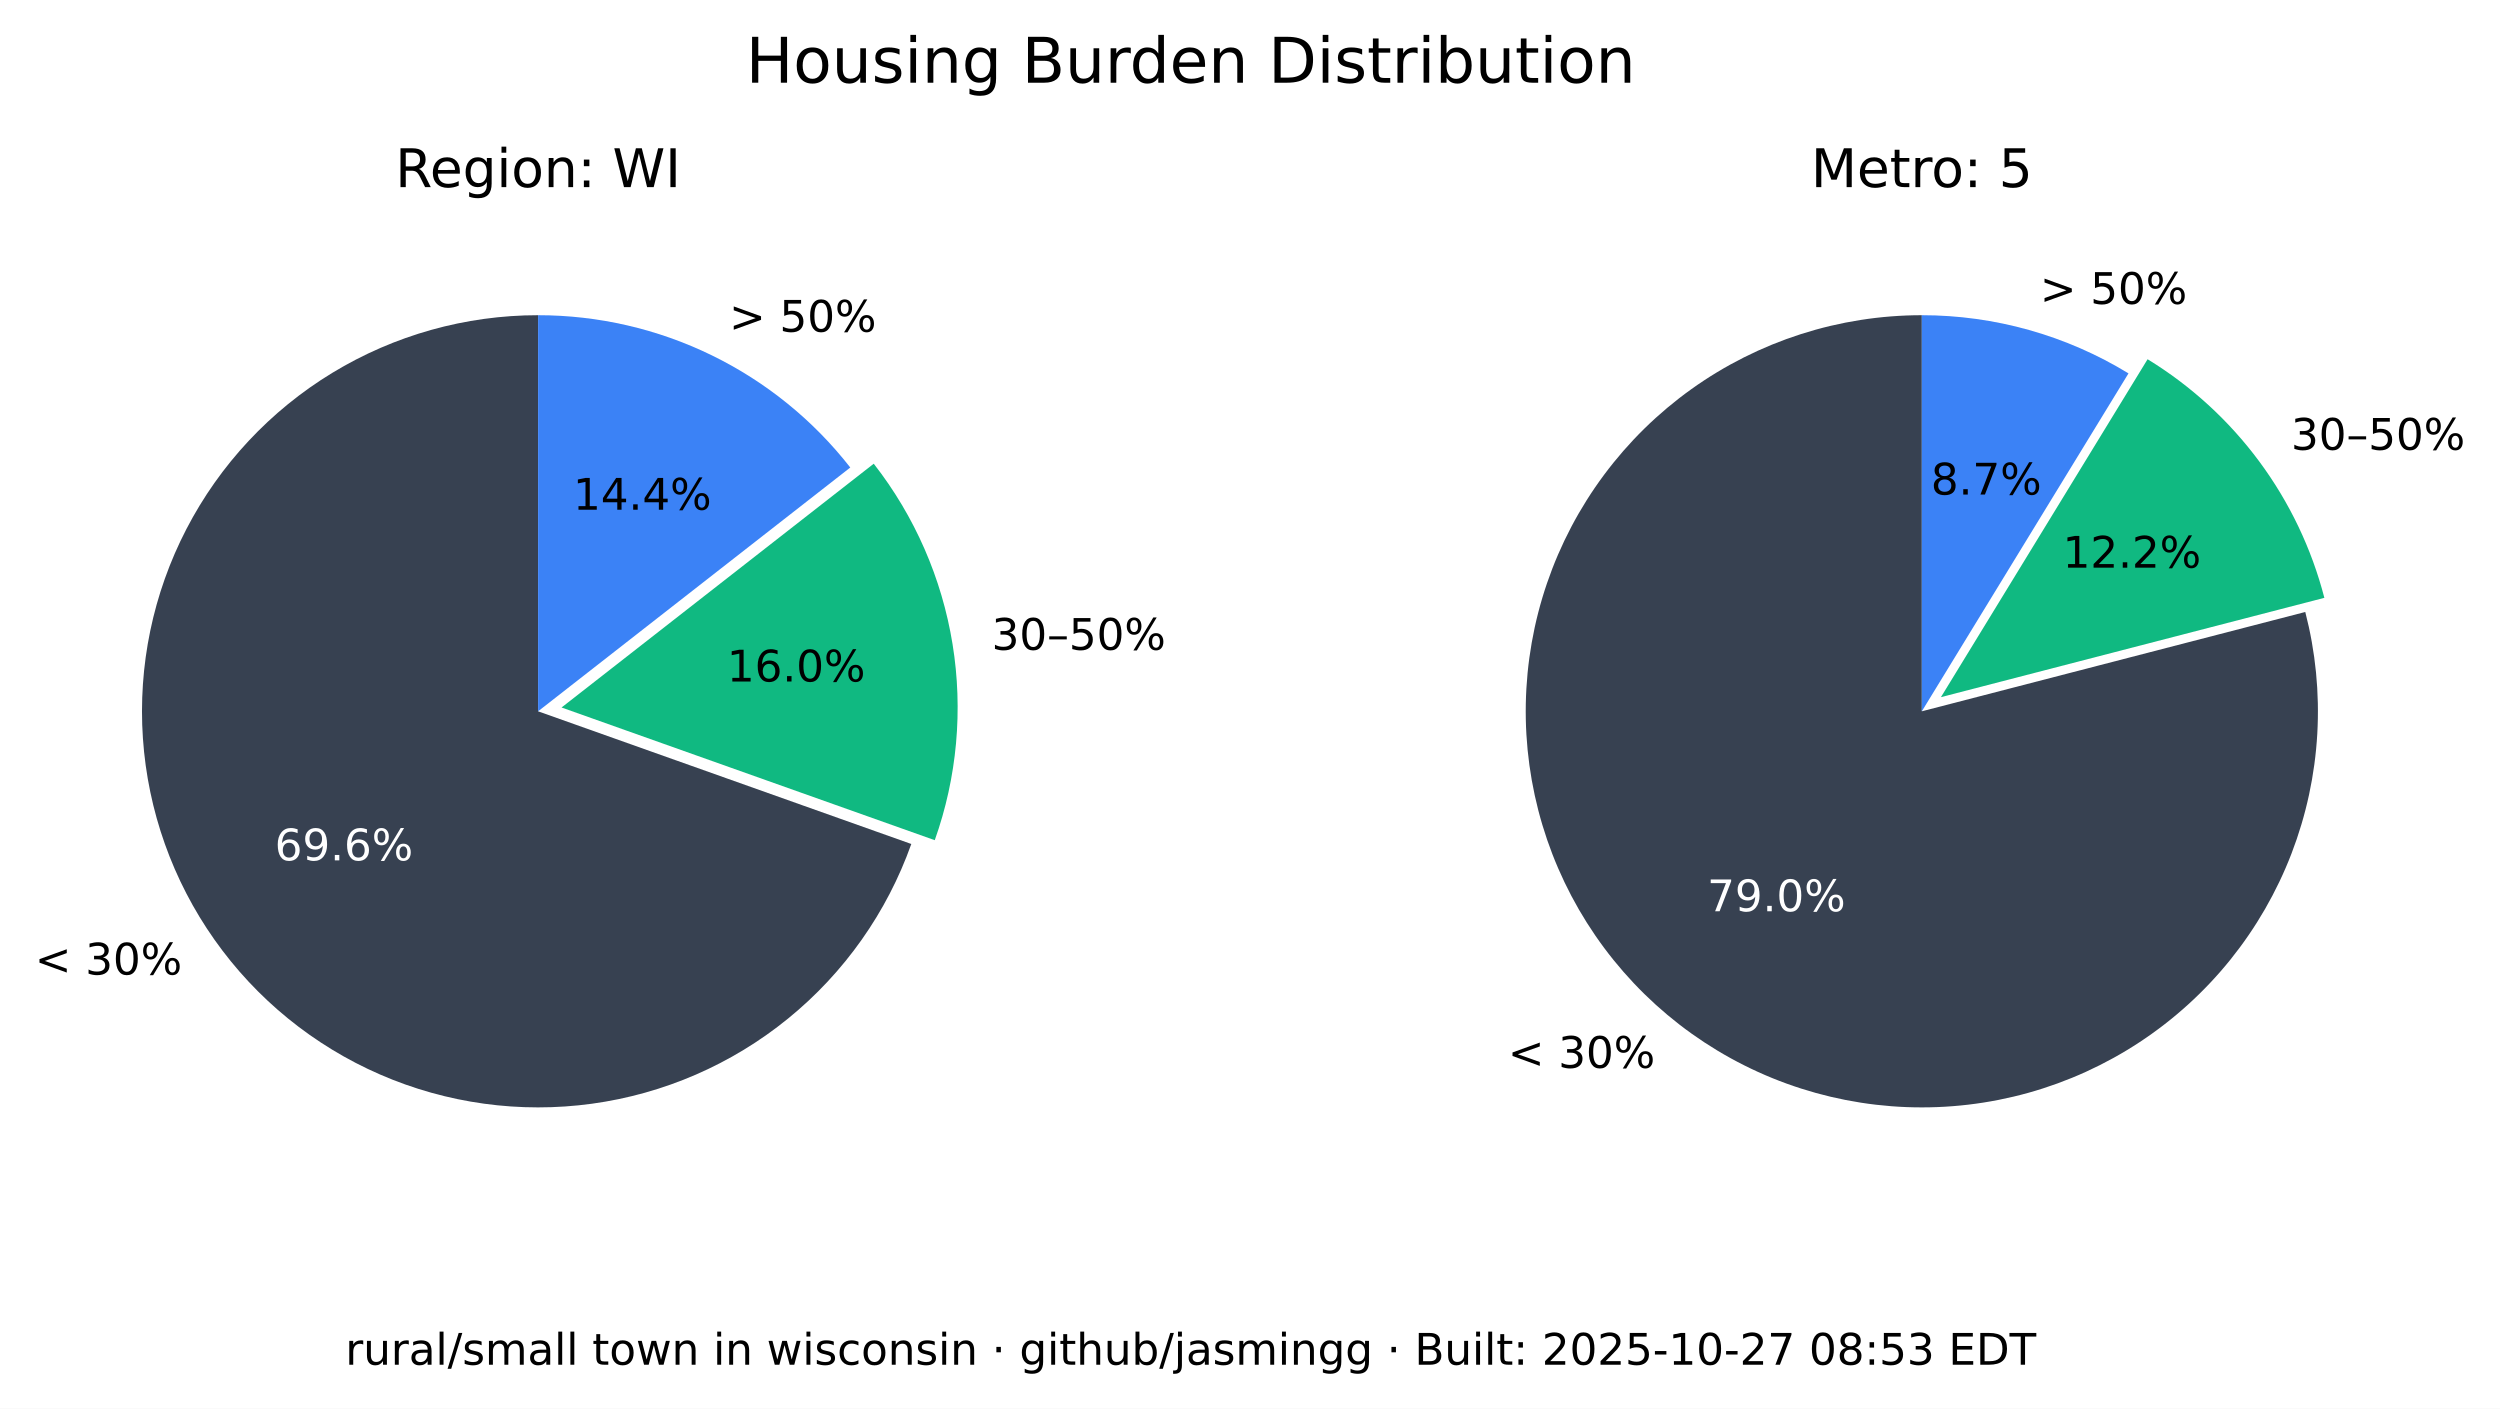
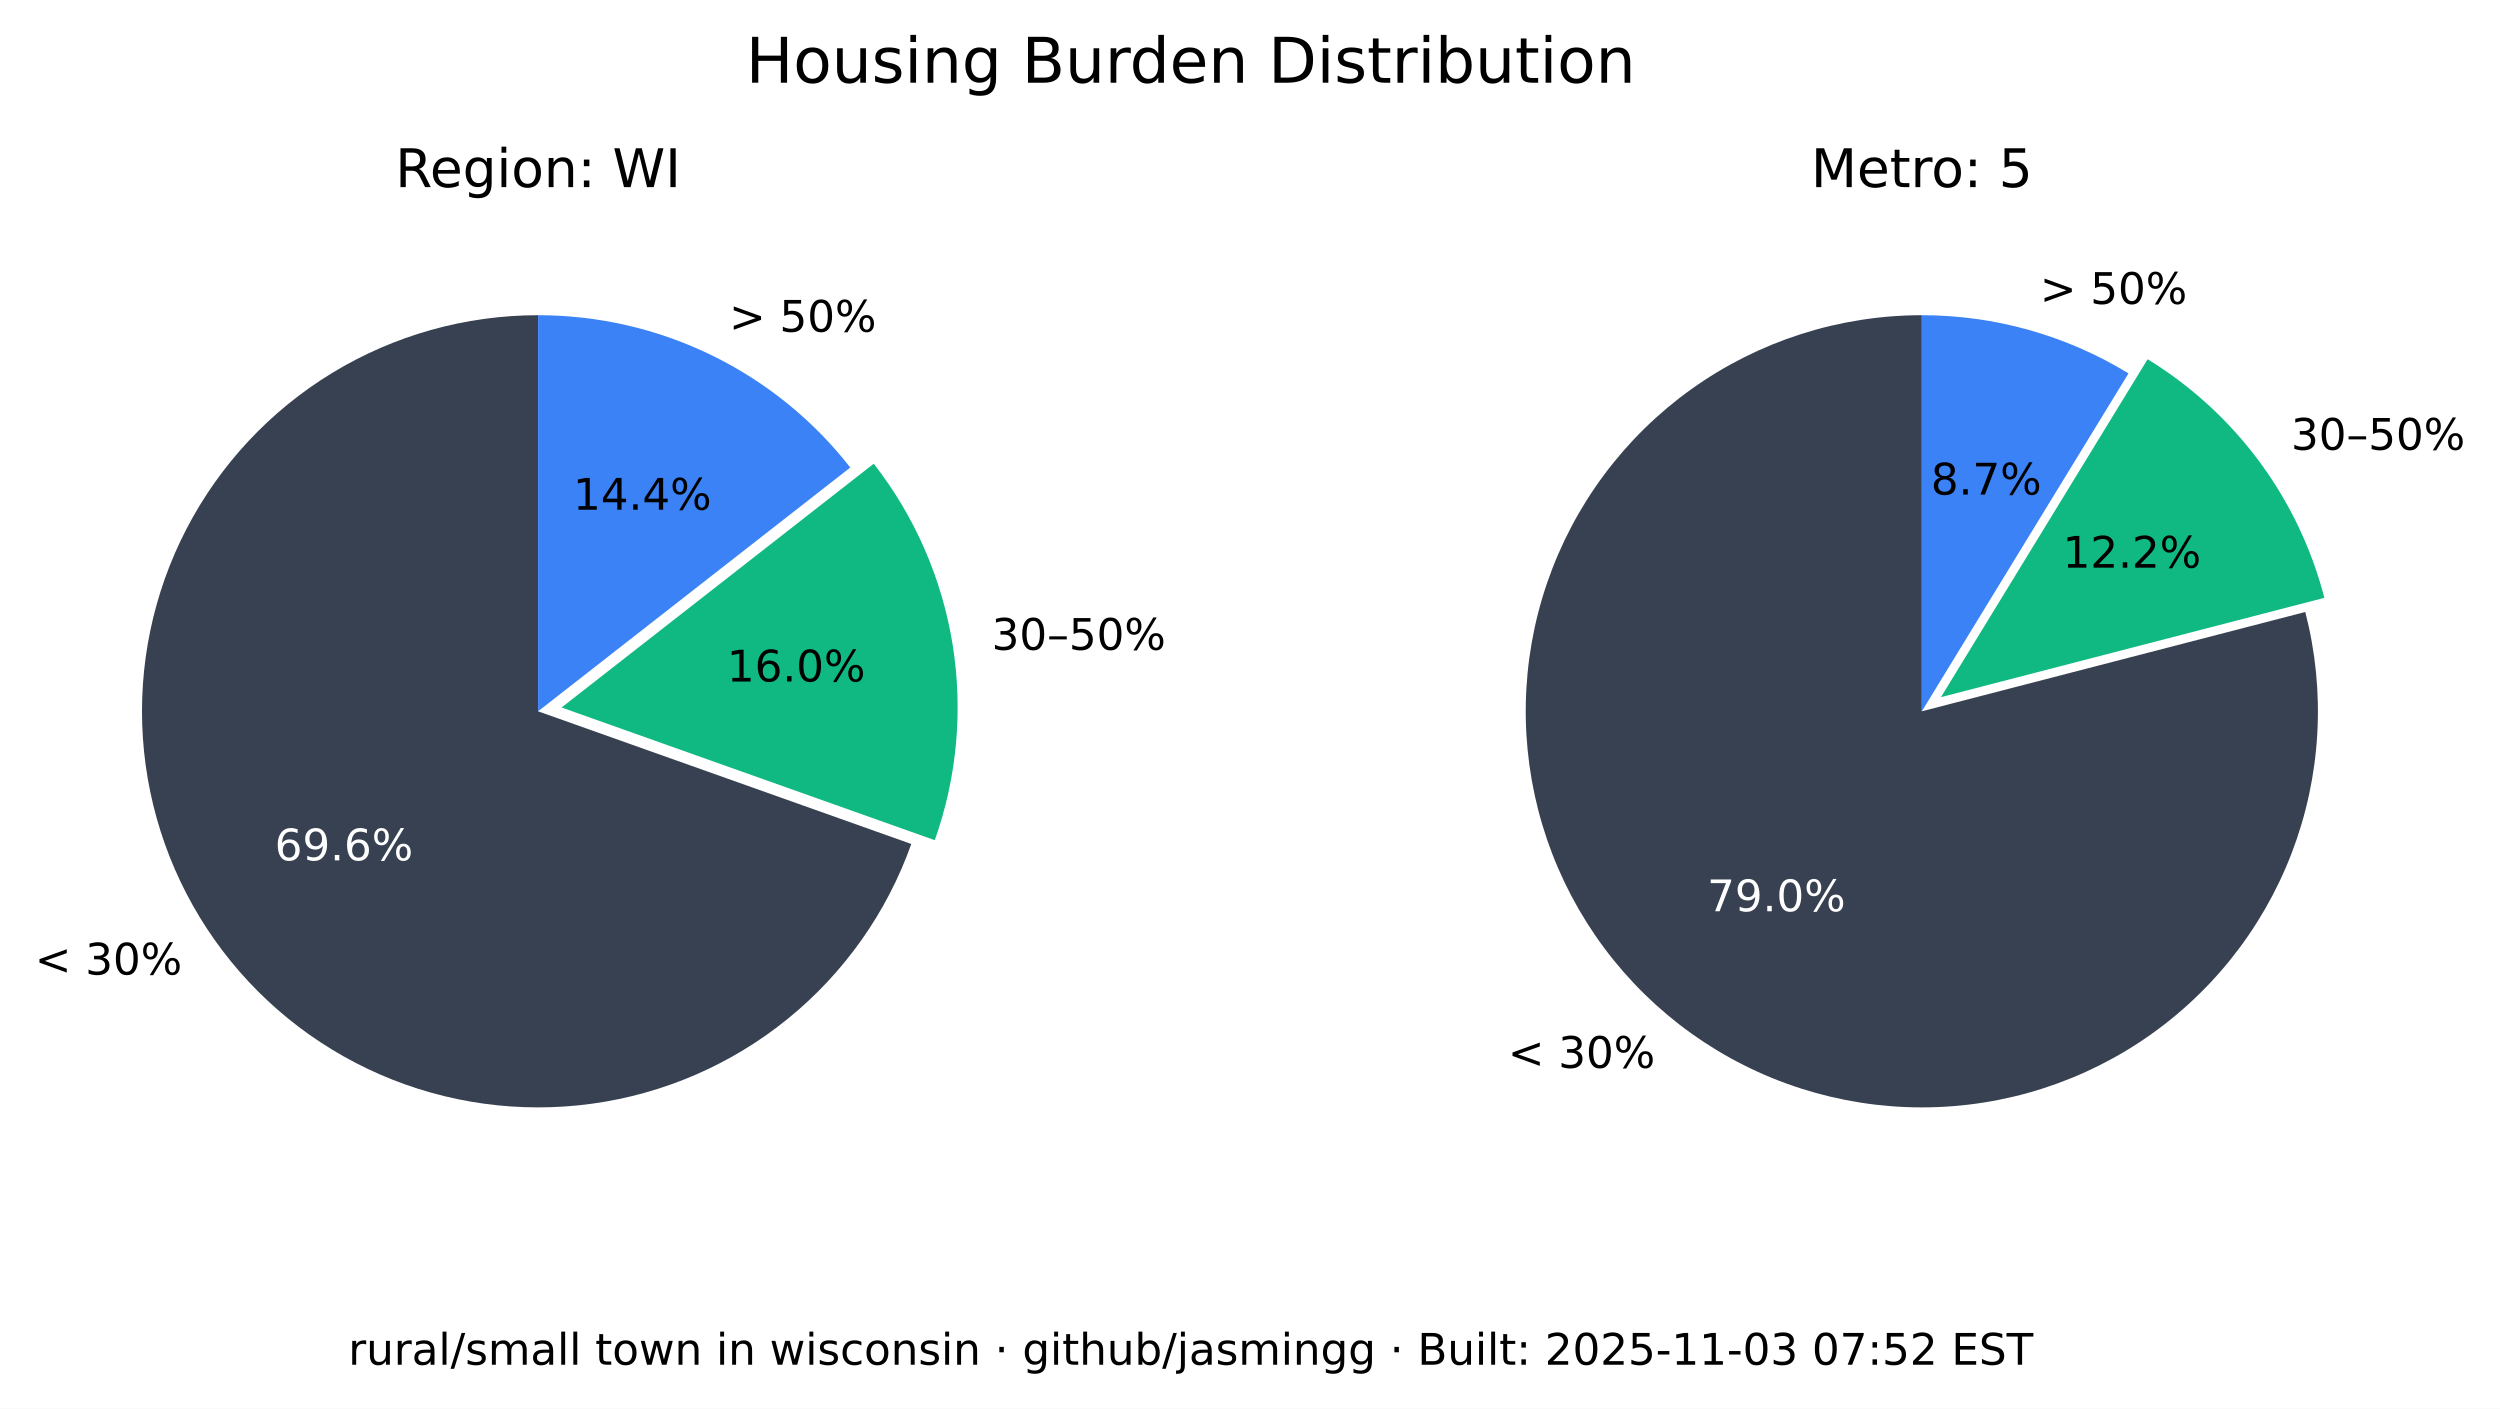
<svg xmlns="http://www.w3.org/2000/svg" xmlns:xlink="http://www.w3.org/1999/xlink" width="516.237pt" height="290.88pt" viewBox="0 0 516.237 290.88" version="1.1">
  <defs>
    <style type="text/css">*{stroke-linejoin: round; stroke-linecap: butt}</style>
  </defs>
  <g id="figure_1">
    <g id="patch_1">
      <path d="M 0 290.88  L 516.237 290.88  L 516.237 0  L 0 0  z " style="fill: #ffffff" />
    </g>
    <g id="axes_1">
      <g id="patch_2">
        <path d="M 111.113 65.088  C 96.125 65.088 81.422 69.208 68.616 76.995  C 55.81 84.782 45.388 95.941 38.492 109.248  C 31.597 122.555 28.489 137.505 29.511 152.458  C 30.533 167.411 35.646 181.799 44.288 194.044  C 52.931 206.289 64.775 215.926 78.521 221.898  C 92.267 227.87 107.394 229.951 122.243 227.911  C 137.091 225.872 151.097 219.79 162.724 210.333  C 174.351 200.875 183.158 188.402 188.179 174.28  L 111.113 146.88  z " style="fill: #374151" />
      </g>
      <g id="patch_3">
        <path d="M 193.023 173.495  C 197.635 160.524 198.898 146.597 196.696 133.008  C 194.493 119.419 188.895 106.604 180.422 95.754  L 115.957 146.095  z " style="fill: #10b981" />
      </g>
      <g id="patch_4">
        <path d="M 175.578 96.539  C 167.929 86.744 158.147 78.82 146.977 73.37  C 135.807 67.921 123.541 65.088 111.113 65.088  L 111.113 146.88  z " style="fill: #3b82f6" />
      </g>
      <g id="matplotlib.axis_1" />
      <g id="matplotlib.axis_2" />
      <g id="text_1">
        <g transform="translate(7.2 201.2435) scale(0.09 -0.09)">
          <defs>
            <path id="DejaVuSans-3c" d="M 4684 3150  L 1459 2003  L 4684 863  L 4684 294  L 678 1747  L 678 2266  L 4684 3719  L 4684 3150  z " transform="scale(0.015625)" />
            <path id="DejaVuSans-20" transform="scale(0.015625)" />
            <path id="DejaVuSans-33" d="M 2597 2516  Q 3050 2419 3304 2112  Q 3559 1806 3559 1356  Q 3559 666 3084 287  Q 2609 -91 1734 -91  Q 1441 -91 1130 -33  Q 819 25 488 141  L 488 750  Q 750 597 1062 519  Q 1375 441 1716 441  Q 2309 441 2620 675  Q 2931 909 2931 1356  Q 2931 1769 2642 2001  Q 2353 2234 1838 2234  L 1294 2234  L 1294 2753  L 1863 2753  Q 2328 2753 2575 2939  Q 2822 3125 2822 3475  Q 2822 3834 2567 4026  Q 2313 4219 1838 4219  Q 1578 4219 1281 4162  Q 984 4106 628 3988  L 628 4550  Q 988 4650 1302 4700  Q 1616 4750 1894 4750  Q 2613 4750 3031 4423  Q 3450 4097 3450 3541  Q 3450 3153 3228 2886  Q 3006 2619 2597 2516  z " transform="scale(0.015625)" />
            <path id="DejaVuSans-30" d="M 2034 4250  Q 1547 4250 1301 3770  Q 1056 3291 1056 2328  Q 1056 1369 1301 889  Q 1547 409 2034 409  Q 2525 409 2770 889  Q 3016 1369 3016 2328  Q 3016 3291 2770 3770  Q 2525 4250 2034 4250  z M 2034 4750  Q 2819 4750 3233 4129  Q 3647 3509 3647 2328  Q 3647 1150 3233 529  Q 2819 -91 2034 -91  Q 1250 -91 836 529  Q 422 1150 422 2328  Q 422 3509 836 4129  Q 1250 4750 2034 4750  z " transform="scale(0.015625)" />
            <path id="DejaVuSans-25" d="M 4653 2053  Q 4381 2053 4226 1822  Q 4072 1591 4072 1178  Q 4072 772 4226 539  Q 4381 306 4653 306  Q 4919 306 5073 539  Q 5228 772 5228 1178  Q 5228 1588 5073 1820  Q 4919 2053 4653 2053  z M 4653 2450  Q 5147 2450 5437 2106  Q 5728 1763 5728 1178  Q 5728 594 5436 251  Q 5144 -91 4653 -91  Q 4153 -91 3862 251  Q 3572 594 3572 1178  Q 3572 1766 3864 2108  Q 4156 2450 4653 2450  z M 1428 4353  Q 1159 4353 1004 4120  Q 850 3888 850 3481  Q 850 3069 1003 2837  Q 1156 2606 1428 2606  Q 1700 2606 1854 2837  Q 2009 3069 2009 3481  Q 2009 3884 1853 4118  Q 1697 4353 1428 4353  z M 4250 4750  L 4750 4750  L 1831 -91  L 1331 -91  L 4250 4750  z M 1428 4750  Q 1922 4750 2215 4408  Q 2509 4066 2509 3481  Q 2509 2891 2217 2550  Q 1925 2209 1428 2209  Q 931 2209 642 2551  Q 353 2894 353 3481  Q 353 4063 643 4406  Q 934 4750 1428 4750  z " transform="scale(0.015625)" />
          </defs>
          <use xlink:href="#DejaVuSans-3c" />
          <use xlink:href="#DejaVuSans-20" x="83.789" />
          <use xlink:href="#DejaVuSans-33" x="115.576" />
          <use xlink:href="#DejaVuSans-30" x="179.199" />
          <use xlink:href="#DejaVuSans-25" x="242.822" />
        </g>
      </g>
      <g id="text_2">
        <g style="fill: #ffffff" transform="translate(56.72298 177.6616) scale(0.09 -0.09)">
          <defs>
            <path id="DejaVuSans-36" d="M 2113 2584  Q 1688 2584 1439 2293  Q 1191 2003 1191 1497  Q 1191 994 1439 701  Q 1688 409 2113 409  Q 2538 409 2786 701  Q 3034 994 3034 1497  Q 3034 2003 2786 2293  Q 2538 2584 2113 2584  z M 3366 4563  L 3366 3988  Q 3128 4100 2886 4159  Q 2644 4219 2406 4219  Q 1781 4219 1451 3797  Q 1122 3375 1075 2522  Q 1259 2794 1537 2939  Q 1816 3084 2150 3084  Q 2853 3084 3261 2657  Q 3669 2231 3669 1497  Q 3669 778 3244 343  Q 2819 -91 2113 -91  Q 1303 -91 875 529  Q 447 1150 447 2328  Q 447 3434 972 4092  Q 1497 4750 2381 4750  Q 2619 4750 2861 4703  Q 3103 4656 3366 4563  z " transform="scale(0.015625)" />
            <path id="DejaVuSans-39" d="M 703 97  L 703 672  Q 941 559 1184 500  Q 1428 441 1663 441  Q 2288 441 2617 861  Q 2947 1281 2994 2138  Q 2813 1869 2534 1725  Q 2256 1581 1919 1581  Q 1219 1581 811 2004  Q 403 2428 403 3163  Q 403 3881 828 4315  Q 1253 4750 1959 4750  Q 2769 4750 3195 4129  Q 3622 3509 3622 2328  Q 3622 1225 3098 567  Q 2575 -91 1691 -91  Q 1453 -91 1209 -44  Q 966 3 703 97  z M 1959 2075  Q 2384 2075 2632 2365  Q 2881 2656 2881 3163  Q 2881 3666 2632 3958  Q 2384 4250 1959 4250  Q 1534 4250 1286 3958  Q 1038 3666 1038 3163  Q 1038 2656 1286 2365  Q 1534 2075 1959 2075  z " transform="scale(0.015625)" />
            <path id="DejaVuSans-2e" d="M 684 794  L 1344 794  L 1344 0  L 684 0  L 684 794  z " transform="scale(0.015625)" />
          </defs>
          <use xlink:href="#DejaVuSans-36" />
          <use xlink:href="#DejaVuSans-39" x="63.623" />
          <use xlink:href="#DejaVuSans-2e" x="127.246" />
          <use xlink:href="#DejaVuSans-36" x="159.033" />
          <use xlink:href="#DejaVuSans-25" x="222.656" />
        </g>
      </g>
      <g id="text_3">
        <g transform="translate(204.7693 134.1829) scale(0.09 -0.09)">
          <defs>
            <path id="DejaVuSans-2013" d="M 313 1978  L 2888 1978  L 2888 1528  L 313 1528  L 313 1978  z " transform="scale(0.015625)" />
            <path id="DejaVuSans-35" d="M 691 4666  L 3169 4666  L 3169 4134  L 1269 4134  L 1269 2991  Q 1406 3038 1543 3061  Q 1681 3084 1819 3084  Q 2600 3084 3056 2656  Q 3513 2228 3513 1497  Q 3513 744 3044 326  Q 2575 -91 1722 -91  Q 1428 -91 1123 -41  Q 819 9 494 109  L 494 744  Q 775 591 1075 516  Q 1375 441 1709 441  Q 2250 441 2565 725  Q 2881 1009 2881 1497  Q 2881 1984 2565 2268  Q 2250 2553 1709 2553  Q 1456 2553 1204 2497  Q 953 2441 691 2322  L 691 4666  z " transform="scale(0.015625)" />
          </defs>
          <use xlink:href="#DejaVuSans-33" />
          <use xlink:href="#DejaVuSans-30" x="63.623" />
          <use xlink:href="#DejaVuSans-2013" x="127.246" />
          <use xlink:href="#DejaVuSans-35" x="177.246" />
          <use xlink:href="#DejaVuSans-30" x="240.869" />
          <use xlink:href="#DejaVuSans-25" x="304.492" />
        </g>
      </g>
      <g id="text_4">
        <g transform="translate(150.105 140.7262) scale(0.09 -0.09)">
          <defs>
            <path id="DejaVuSans-31" d="M 794 531  L 1825 531  L 1825 4091  L 703 3866  L 703 4441  L 1819 4666  L 2450 4666  L 2450 531  L 3481 531  L 3481 0  L 794 0  L 794 531  z " transform="scale(0.015625)" />
          </defs>
          <use xlink:href="#DejaVuSans-31" />
          <use xlink:href="#DejaVuSans-36" x="63.623" />
          <use xlink:href="#DejaVuSans-2e" x="127.246" />
          <use xlink:href="#DejaVuSans-30" x="159.033" />
          <use xlink:href="#DejaVuSans-25" x="222.656" />
        </g>
      </g>
      <g id="text_5">
        <g transform="translate(150.5634 68.50258) scale(0.09 -0.09)">
          <defs>
            <path id="DejaVuSans-3e" d="M 678 3150  L 678 3719  L 4684 2266  L 4684 1747  L 678 294  L 678 863  L 3897 2003  L 678 3150  z " transform="scale(0.015625)" />
          </defs>
          <use xlink:href="#DejaVuSans-3e" />
          <use xlink:href="#DejaVuSans-20" x="83.789" />
          <use xlink:href="#DejaVuSans-35" x="115.576" />
          <use xlink:href="#DejaVuSans-30" x="179.199" />
          <use xlink:href="#DejaVuSans-25" x="242.822" />
        </g>
      </g>
      <g id="text_6">
        <g transform="translate(118.3361 105.2575) scale(0.09 -0.09)">
          <defs>
            <path id="DejaVuSans-34" d="M 2419 4116  L 825 1625  L 2419 1625  L 2419 4116  z M 2253 4666  L 3047 4666  L 3047 1625  L 3713 1625  L 3713 1100  L 3047 1100  L 3047 0  L 2419 0  L 2419 1100  L 313 1100  L 313 1709  L 2253 4666  z " transform="scale(0.015625)" />
          </defs>
          <use xlink:href="#DejaVuSans-31" />
          <use xlink:href="#DejaVuSans-34" x="63.623" />
          <use xlink:href="#DejaVuSans-2e" x="127.246" />
          <use xlink:href="#DejaVuSans-34" x="159.033" />
          <use xlink:href="#DejaVuSans-25" x="222.656" />
        </g>
      </g>
      <g id="text_7">
        <g transform="translate(81.62263 38.64) scale(0.11 -0.11)">
          <defs>
            <path id="DejaVuSans-52" d="M 2841 2188  Q 3044 2119 3236 1894  Q 3428 1669 3622 1275  L 4263 0  L 3584 0  L 2988 1197  Q 2756 1666 2539 1819  Q 2322 1972 1947 1972  L 1259 1972  L 1259 0  L 628 0  L 628 4666  L 2053 4666  Q 2853 4666 3247 4331  Q 3641 3997 3641 3322  Q 3641 2881 3436 2590  Q 3231 2300 2841 2188  z M 1259 4147  L 1259 2491  L 2053 2491  Q 2509 2491 2742 2702  Q 2975 2913 2975 3322  Q 2975 3731 2742 3939  Q 2509 4147 2053 4147  L 1259 4147  z " transform="scale(0.015625)" />
            <path id="DejaVuSans-65" d="M 3597 1894  L 3597 1613  L 953 1613  Q 991 1019 1311 708  Q 1631 397 2203 397  Q 2534 397 2845 478  Q 3156 559 3463 722  L 3463 178  Q 3153 47 2828 -22  Q 2503 -91 2169 -91  Q 1331 -91 842 396  Q 353 884 353 1716  Q 353 2575 817 3079  Q 1281 3584 2069 3584  Q 2775 3584 3186 3129  Q 3597 2675 3597 1894  z M 3022 2063  Q 3016 2534 2758 2815  Q 2500 3097 2075 3097  Q 1594 3097 1305 2825  Q 1016 2553 972 2059  L 3022 2063  z " transform="scale(0.015625)" />
            <path id="DejaVuSans-67" d="M 2906 1791  Q 2906 2416 2648 2759  Q 2391 3103 1925 3103  Q 1463 3103 1205 2759  Q 947 2416 947 1791  Q 947 1169 1205 825  Q 1463 481 1925 481  Q 2391 481 2648 825  Q 2906 1169 2906 1791  z M 3481 434  Q 3481 -459 3084 -895  Q 2688 -1331 1869 -1331  Q 1566 -1331 1297 -1286  Q 1028 -1241 775 -1147  L 775 -588  Q 1028 -725 1275 -790  Q 1522 -856 1778 -856  Q 2344 -856 2625 -561  Q 2906 -266 2906 331  L 2906 616  Q 2728 306 2450 153  Q 2172 0 1784 0  Q 1141 0 747 490  Q 353 981 353 1791  Q 353 2603 747 3093  Q 1141 3584 1784 3584  Q 2172 3584 2450 3431  Q 2728 3278 2906 2969  L 2906 3500  L 3481 3500  L 3481 434  z " transform="scale(0.015625)" />
            <path id="DejaVuSans-69" d="M 603 3500  L 1178 3500  L 1178 0  L 603 0  L 603 3500  z M 603 4863  L 1178 4863  L 1178 4134  L 603 4134  L 603 4863  z " transform="scale(0.015625)" />
            <path id="DejaVuSans-6f" d="M 1959 3097  Q 1497 3097 1228 2736  Q 959 2375 959 1747  Q 959 1119 1226 758  Q 1494 397 1959 397  Q 2419 397 2687 759  Q 2956 1122 2956 1747  Q 2956 2369 2687 2733  Q 2419 3097 1959 3097  z M 1959 3584  Q 2709 3584 3137 3096  Q 3566 2609 3566 1747  Q 3566 888 3137 398  Q 2709 -91 1959 -91  Q 1206 -91 779 398  Q 353 888 353 1747  Q 353 2609 779 3096  Q 1206 3584 1959 3584  z " transform="scale(0.015625)" />
            <path id="DejaVuSans-6e" d="M 3513 2113  L 3513 0  L 2938 0  L 2938 2094  Q 2938 2591 2744 2837  Q 2550 3084 2163 3084  Q 1697 3084 1428 2787  Q 1159 2491 1159 1978  L 1159 0  L 581 0  L 581 3500  L 1159 3500  L 1159 2956  Q 1366 3272 1645 3428  Q 1925 3584 2291 3584  Q 2894 3584 3203 3211  Q 3513 2838 3513 2113  z " transform="scale(0.015625)" />
            <path id="DejaVuSans-3a" d="M 750 794  L 1409 794  L 1409 0  L 750 0  L 750 794  z M 750 3309  L 1409 3309  L 1409 2516  L 750 2516  L 750 3309  z " transform="scale(0.015625)" />
            <path id="DejaVuSans-57" d="M 213 4666  L 850 4666  L 1831 722  L 2809 4666  L 3519 4666  L 4500 722  L 5478 4666  L 6119 4666  L 4947 0  L 4153 0  L 3169 4050  L 2175 0  L 1381 0  L 213 4666  z " transform="scale(0.015625)" />
            <path id="DejaVuSans-49" d="M 628 4666  L 1259 4666  L 1259 0  L 628 0  L 628 4666  z " transform="scale(0.015625)" />
          </defs>
          <use xlink:href="#DejaVuSans-52" />
          <use xlink:href="#DejaVuSans-65" x="64.982" />
          <use xlink:href="#DejaVuSans-67" x="126.506" />
          <use xlink:href="#DejaVuSans-69" x="189.982" />
          <use xlink:href="#DejaVuSans-6f" x="217.766" />
          <use xlink:href="#DejaVuSans-6e" x="278.947" />
          <use xlink:href="#DejaVuSans-3a" x="342.326" />
          <use xlink:href="#DejaVuSans-20" x="376.018" />
          <use xlink:href="#DejaVuSans-57" x="407.805" />
          <use xlink:href="#DejaVuSans-49" x="506.682" />
        </g>
      </g>
    </g>
    <g id="axes_2">
      <g id="patch_5">
        <path d="M 396.847 65.088  C 388.369 65.088 379.941 66.406 371.868 68.996  C 363.794 71.585 356.172 75.415 349.275 80.346  C 342.378 85.278 336.289 91.252 331.228 98.054  C 326.166 104.856 322.193 112.404 319.451 120.427  C 316.709 128.45 315.231 136.851 315.07 145.329  C 314.909 153.806 316.068 162.257 318.503 170.378  C 320.939 178.499 324.623 186.193 329.423 193.182  C 334.223 200.171 340.08 206.372 346.785 211.562  C 353.49 216.751 360.962 220.867 368.932 223.761  C 376.901 226.654 385.273 228.292 393.745 228.613  C 402.218 228.935 410.689 227.937 418.855 225.656  C 427.021 223.374 434.783 219.837 441.862 215.17  C 448.941 210.504 455.252 204.765 460.568 198.16  C 465.884 191.554 470.14 184.162 473.185 176.249  C 476.229 168.336 478.025 159.997 478.507 151.532  C 478.989 143.067 478.152 134.578 476.026 126.37  L 396.847 146.88  z " style="fill: #374151" />
      </g>
      <g id="patch_6">
        <path d="M 479.969 123.449  C 477.335 113.277 472.764 103.707 466.509 95.265  C 460.253 86.822 452.429 79.664 443.465 74.181  L 400.791 143.958  z " style="fill: #10b981" />
      </g>
      <g id="patch_7">
        <path d="M 439.522 77.103  C 433.128 73.193 426.228 70.18 419.014 68.149  C 411.8 66.118 404.342 65.088 396.847 65.088  L 396.847 146.88  z " style="fill: #3b82f6" />
      </g>
      <g id="matplotlib.axis_3" />
      <g id="matplotlib.axis_4" />
      <g id="text_8">
        <g transform="translate(311.3733 220.5134) scale(0.09 -0.09)">
          <use xlink:href="#DejaVuSans-3c" />
          <use xlink:href="#DejaVuSans-20" x="83.789" />
          <use xlink:href="#DejaVuSans-33" x="115.576" />
          <use xlink:href="#DejaVuSans-30" x="179.199" />
          <use xlink:href="#DejaVuSans-25" x="242.822" />
        </g>
      </g>
      <g id="text_9">
        <g style="fill: #ffffff" transform="translate(352.515 188.1725) scale(0.09 -0.09)">
          <defs>
            <path id="DejaVuSans-37" d="M 525 4666  L 3525 4666  L 3525 4397  L 1831 0  L 1172 0  L 2766 4134  L 525 4134  L 525 4666  z " transform="scale(0.015625)" />
          </defs>
          <use xlink:href="#DejaVuSans-37" />
          <use xlink:href="#DejaVuSans-39" x="63.623" />
          <use xlink:href="#DejaVuSans-2e" x="127.246" />
          <use xlink:href="#DejaVuSans-30" x="159.033" />
          <use xlink:href="#DejaVuSans-25" x="222.656" />
        </g>
      </g>
      <g id="text_10">
        <g transform="translate(473.0804 92.87884) scale(0.09 -0.09)">
          <use xlink:href="#DejaVuSans-33" />
          <use xlink:href="#DejaVuSans-30" x="63.623" />
          <use xlink:href="#DejaVuSans-2013" x="127.246" />
          <use xlink:href="#DejaVuSans-35" x="177.246" />
          <use xlink:href="#DejaVuSans-30" x="240.869" />
          <use xlink:href="#DejaVuSans-25" x="304.492" />
        </g>
      </g>
      <g id="text_11">
        <g transform="translate(425.9261 117.2257) scale(0.09 -0.09)">
          <defs>
            <path id="DejaVuSans-32" d="M 1228 531  L 3431 531  L 3431 0  L 469 0  L 469 531  Q 828 903 1448 1529  Q 2069 2156 2228 2338  Q 2531 2678 2651 2914  Q 2772 3150 2772 3378  Q 2772 3750 2511 3984  Q 2250 4219 1831 4219  Q 1534 4219 1204 4116  Q 875 4013 500 3803  L 500 4441  Q 881 4594 1212 4672  Q 1544 4750 1819 4750  Q 2544 4750 2975 4387  Q 3406 4025 3406 3419  Q 3406 3131 3298 2873  Q 3191 2616 2906 2266  Q 2828 2175 2409 1742  Q 1991 1309 1228 531  z " transform="scale(0.015625)" />
          </defs>
          <use xlink:href="#DejaVuSans-31" />
          <use xlink:href="#DejaVuSans-32" x="63.623" />
          <use xlink:href="#DejaVuSans-2e" x="127.246" />
          <use xlink:href="#DejaVuSans-32" x="159.033" />
          <use xlink:href="#DejaVuSans-25" x="222.656" />
        </g>
      </g>
      <g id="text_12">
        <g transform="translate(421.2307 62.75934) scale(0.09 -0.09)">
          <use xlink:href="#DejaVuSans-3e" />
          <use xlink:href="#DejaVuSans-20" x="83.789" />
          <use xlink:href="#DejaVuSans-35" x="115.576" />
          <use xlink:href="#DejaVuSans-30" x="179.199" />
          <use xlink:href="#DejaVuSans-25" x="242.822" />
        </g>
      </g>
      <g id="text_13">
        <g transform="translate(398.7153 102.1248) scale(0.09 -0.09)">
          <defs>
            <path id="DejaVuSans-38" d="M 2034 2216  Q 1584 2216 1326 1975  Q 1069 1734 1069 1313  Q 1069 891 1326 650  Q 1584 409 2034 409  Q 2484 409 2743 651  Q 3003 894 3003 1313  Q 3003 1734 2745 1975  Q 2488 2216 2034 2216  z M 1403 2484  Q 997 2584 770 2862  Q 544 3141 544 3541  Q 544 4100 942 4425  Q 1341 4750 2034 4750  Q 2731 4750 3128 4425  Q 3525 4100 3525 3541  Q 3525 3141 3298 2862  Q 3072 2584 2669 2484  Q 3125 2378 3379 2068  Q 3634 1759 3634 1313  Q 3634 634 3220 271  Q 2806 -91 2034 -91  Q 1263 -91 848 271  Q 434 634 434 1313  Q 434 1759 690 2068  Q 947 2378 1403 2484  z M 1172 3481  Q 1172 3119 1398 2916  Q 1625 2713 2034 2713  Q 2441 2713 2670 2916  Q 2900 3119 2900 3481  Q 2900 3844 2670 4047  Q 2441 4250 2034 4250  Q 1625 4250 1398 4047  Q 1172 3844 1172 3481  z " transform="scale(0.015625)" />
          </defs>
          <use xlink:href="#DejaVuSans-38" />
          <use xlink:href="#DejaVuSans-2e" x="63.623" />
          <use xlink:href="#DejaVuSans-37" x="95.41" />
          <use xlink:href="#DejaVuSans-25" x="159.033" />
        </g>
      </g>
      <g id="text_14">
        <g transform="translate(373.9588 38.64) scale(0.11 -0.11)">
          <defs>
            <path id="DejaVuSans-4d" d="M 628 4666  L 1569 4666  L 2759 1491  L 3956 4666  L 4897 4666  L 4897 0  L 4281 0  L 4281 4097  L 3078 897  L 2444 897  L 1241 4097  L 1241 0  L 628 0  L 628 4666  z " transform="scale(0.015625)" />
            <path id="DejaVuSans-74" d="M 1172 4494  L 1172 3500  L 2356 3500  L 2356 3053  L 1172 3053  L 1172 1153  Q 1172 725 1289 603  Q 1406 481 1766 481  L 2356 481  L 2356 0  L 1766 0  Q 1100 0 847 248  Q 594 497 594 1153  L 594 3053  L 172 3053  L 172 3500  L 594 3500  L 594 4494  L 1172 4494  z " transform="scale(0.015625)" />
            <path id="DejaVuSans-72" d="M 2631 2963  Q 2534 3019 2420 3045  Q 2306 3072 2169 3072  Q 1681 3072 1420 2755  Q 1159 2438 1159 1844  L 1159 0  L 581 0  L 581 3500  L 1159 3500  L 1159 2956  Q 1341 3275 1631 3429  Q 1922 3584 2338 3584  Q 2397 3584 2469 3576  Q 2541 3569 2628 3553  L 2631 2963  z " transform="scale(0.015625)" />
          </defs>
          <use xlink:href="#DejaVuSans-4d" />
          <use xlink:href="#DejaVuSans-65" x="86.279" />
          <use xlink:href="#DejaVuSans-74" x="147.803" />
          <use xlink:href="#DejaVuSans-72" x="187.012" />
          <use xlink:href="#DejaVuSans-6f" x="225.875" />
          <use xlink:href="#DejaVuSans-3a" x="287.057" />
          <use xlink:href="#DejaVuSans-20" x="320.748" />
          <use xlink:href="#DejaVuSans-35" x="352.535" />
        </g>
      </g>
    </g>
    <g id="text_15">
      <g transform="translate(154.024 17.07797) scale(0.13 -0.13)">
        <defs>
          <path id="DejaVuSans-48" d="M 628 4666  L 1259 4666  L 1259 2753  L 3553 2753  L 3553 4666  L 4184 4666  L 4184 0  L 3553 0  L 3553 2222  L 1259 2222  L 1259 0  L 628 0  L 628 4666  z " transform="scale(0.015625)" />
          <path id="DejaVuSans-75" d="M 544 1381  L 544 3500  L 1119 3500  L 1119 1403  Q 1119 906 1312 657  Q 1506 409 1894 409  Q 2359 409 2629 706  Q 2900 1003 2900 1516  L 2900 3500  L 3475 3500  L 3475 0  L 2900 0  L 2900 538  Q 2691 219 2414 64  Q 2138 -91 1772 -91  Q 1169 -91 856 284  Q 544 659 544 1381  z M 1991 3584  L 1991 3584  z " transform="scale(0.015625)" />
          <path id="DejaVuSans-73" d="M 2834 3397  L 2834 2853  Q 2591 2978 2328 3040  Q 2066 3103 1784 3103  Q 1356 3103 1142 2972  Q 928 2841 928 2578  Q 928 2378 1081 2264  Q 1234 2150 1697 2047  L 1894 2003  Q 2506 1872 2764 1633  Q 3022 1394 3022 966  Q 3022 478 2636 193  Q 2250 -91 1575 -91  Q 1294 -91 989 -36  Q 684 19 347 128  L 347 722  Q 666 556 975 473  Q 1284 391 1588 391  Q 1994 391 2212 530  Q 2431 669 2431 922  Q 2431 1156 2273 1281  Q 2116 1406 1581 1522  L 1381 1569  Q 847 1681 609 1914  Q 372 2147 372 2553  Q 372 3047 722 3315  Q 1072 3584 1716 3584  Q 2034 3584 2315 3537  Q 2597 3491 2834 3397  z " transform="scale(0.015625)" />
          <path id="DejaVuSans-42" d="M 1259 2228  L 1259 519  L 2272 519  Q 2781 519 3026 730  Q 3272 941 3272 1375  Q 3272 1813 3026 2020  Q 2781 2228 2272 2228  L 1259 2228  z M 1259 4147  L 1259 2741  L 2194 2741  Q 2656 2741 2882 2914  Q 3109 3088 3109 3444  Q 3109 3797 2882 3972  Q 2656 4147 2194 4147  L 1259 4147  z M 628 4666  L 2241 4666  Q 2963 4666 3353 4366  Q 3744 4066 3744 3513  Q 3744 3084 3544 2831  Q 3344 2578 2956 2516  Q 3422 2416 3680 2098  Q 3938 1781 3938 1306  Q 3938 681 3513 340  Q 3088 0 2303 0  L 628 0  L 628 4666  z " transform="scale(0.015625)" />
          <path id="DejaVuSans-64" d="M 2906 2969  L 2906 4863  L 3481 4863  L 3481 0  L 2906 0  L 2906 525  Q 2725 213 2448 61  Q 2172 -91 1784 -91  Q 1150 -91 751 415  Q 353 922 353 1747  Q 353 2572 751 3078  Q 1150 3584 1784 3584  Q 2172 3584 2448 3432  Q 2725 3281 2906 2969  z M 947 1747  Q 947 1113 1208 752  Q 1469 391 1925 391  Q 2381 391 2643 752  Q 2906 1113 2906 1747  Q 2906 2381 2643 2742  Q 2381 3103 1925 3103  Q 1469 3103 1208 2742  Q 947 2381 947 1747  z " transform="scale(0.015625)" />
          <path id="DejaVuSans-44" d="M 1259 4147  L 1259 519  L 2022 519  Q 2988 519 3436 956  Q 3884 1394 3884 2338  Q 3884 3275 3436 3711  Q 2988 4147 2022 4147  L 1259 4147  z M 628 4666  L 1925 4666  Q 3281 4666 3915 4102  Q 4550 3538 4550 2338  Q 4550 1131 3912 565  Q 3275 0 1925 0  L 628 0  L 628 4666  z " transform="scale(0.015625)" />
          <path id="DejaVuSans-62" d="M 3116 1747  Q 3116 2381 2855 2742  Q 2594 3103 2138 3103  Q 1681 3103 1420 2742  Q 1159 2381 1159 1747  Q 1159 1113 1420 752  Q 1681 391 2138 391  Q 2594 391 2855 752  Q 3116 1113 3116 1747  z M 1159 2969  Q 1341 3281 1617 3432  Q 1894 3584 2278 3584  Q 2916 3584 3314 3078  Q 3713 2572 3713 1747  Q 3713 922 3314 415  Q 2916 -91 2278 -91  Q 1894 -91 1617 61  Q 1341 213 1159 525  L 1159 0  L 581 0  L 581 4863  L 1159 4863  L 1159 2969  z " transform="scale(0.015625)" />
        </defs>
        <use xlink:href="#DejaVuSans-48" />
        <use xlink:href="#DejaVuSans-6f" x="75.195" />
        <use xlink:href="#DejaVuSans-75" x="136.377" />
        <use xlink:href="#DejaVuSans-73" x="199.756" />
        <use xlink:href="#DejaVuSans-69" x="251.855" />
        <use xlink:href="#DejaVuSans-6e" x="279.639" />
        <use xlink:href="#DejaVuSans-67" x="343.018" />
        <use xlink:href="#DejaVuSans-20" x="406.494" />
        <use xlink:href="#DejaVuSans-42" x="438.281" />
        <use xlink:href="#DejaVuSans-75" x="506.885" />
        <use xlink:href="#DejaVuSans-72" x="570.264" />
        <use xlink:href="#DejaVuSans-64" x="609.627" />
        <use xlink:href="#DejaVuSans-65" x="673.104" />
        <use xlink:href="#DejaVuSans-6e" x="734.627" />
        <use xlink:href="#DejaVuSans-20" x="798.006" />
        <use xlink:href="#DejaVuSans-44" x="829.793" />
        <use xlink:href="#DejaVuSans-69" x="906.795" />
        <use xlink:href="#DejaVuSans-73" x="934.578" />
        <use xlink:href="#DejaVuSans-74" x="986.678" />
        <use xlink:href="#DejaVuSans-72" x="1025.887" />
        <use xlink:href="#DejaVuSans-69" x="1067" />
        <use xlink:href="#DejaVuSans-62" x="1094.783" />
        <use xlink:href="#DejaVuSans-75" x="1158.26" />
        <use xlink:href="#DejaVuSans-74" x="1221.639" />
        <use xlink:href="#DejaVuSans-69" x="1260.848" />
        <use xlink:href="#DejaVuSans-6f" x="1288.631" />
        <use xlink:href="#DejaVuSans-6e" x="1349.812" />
      </g>
    </g>
    <g id="text_16">
-       <g transform="translate(71.30971 281.8083) scale(0.09 -0.09)">
+       <g transform="translate(71.91792 281.8083) scale(0.09 -0.09)">
        <defs>
          <path id="DejaVuSans-61" d="M 2194 1759  Q 1497 1759 1228 1600  Q 959 1441 959 1056  Q 959 750 1161 570  Q 1363 391 1709 391  Q 2188 391 2477 730  Q 2766 1069 2766 1631  L 2766 1759  L 2194 1759  z M 3341 1997  L 3341 0  L 2766 0  L 2766 531  Q 2569 213 2275 61  Q 1981 -91 1556 -91  Q 1019 -91 701 211  Q 384 513 384 1019  Q 384 1609 779 1909  Q 1175 2209 1959 2209  L 2766 2209  L 2766 2266  Q 2766 2663 2505 2880  Q 2244 3097 1772 3097  Q 1472 3097 1187 3025  Q 903 2953 641 2809  L 641 3341  Q 956 3463 1253 3523  Q 1550 3584 1831 3584  Q 2591 3584 2966 3190  Q 3341 2797 3341 1997  z " transform="scale(0.015625)" />
          <path id="DejaVuSans-6c" d="M 603 4863  L 1178 4863  L 1178 0  L 603 0  L 603 4863  z " transform="scale(0.015625)" />
          <path id="DejaVuSans-2f" d="M 1625 4666  L 2156 4666  L 531 -594  L 0 -594  L 1625 4666  z " transform="scale(0.015625)" />
          <path id="DejaVuSans-6d" d="M 3328 2828  Q 3544 3216 3844 3400  Q 4144 3584 4550 3584  Q 5097 3584 5394 3201  Q 5691 2819 5691 2113  L 5691 0  L 5113 0  L 5113 2094  Q 5113 2597 4934 2840  Q 4756 3084 4391 3084  Q 3944 3084 3684 2787  Q 3425 2491 3425 1978  L 3425 0  L 2847 0  L 2847 2094  Q 2847 2600 2669 2842  Q 2491 3084 2119 3084  Q 1678 3084 1418 2786  Q 1159 2488 1159 1978  L 1159 0  L 581 0  L 581 3500  L 1159 3500  L 1159 2956  Q 1356 3278 1631 3431  Q 1906 3584 2284 3584  Q 2666 3584 2933 3390  Q 3200 3197 3328 2828  z " transform="scale(0.015625)" />
          <path id="DejaVuSans-77" d="M 269 3500  L 844 3500  L 1563 769  L 2278 3500  L 2956 3500  L 3675 769  L 4391 3500  L 4966 3500  L 4050 0  L 3372 0  L 2619 2869  L 1863 0  L 1184 0  L 269 3500  z " transform="scale(0.015625)" />
          <path id="DejaVuSans-63" d="M 3122 3366  L 3122 2828  Q 2878 2963 2633 3030  Q 2388 3097 2138 3097  Q 1578 3097 1268 2742  Q 959 2388 959 1747  Q 959 1106 1268 751  Q 1578 397 2138 397  Q 2388 397 2633 464  Q 2878 531 3122 666  L 3122 134  Q 2881 22 2623 -34  Q 2366 -91 2075 -91  Q 1284 -91 818 406  Q 353 903 353 1747  Q 353 2603 823 3093  Q 1294 3584 2113 3584  Q 2378 3584 2631 3529  Q 2884 3475 3122 3366  z " transform="scale(0.015625)" />
          <path id="DejaVuSans-b7" d="M 684 2619  L 1344 2619  L 1344 1825  L 684 1825  L 684 2619  z " transform="scale(0.015625)" />
          <path id="DejaVuSans-68" d="M 3513 2113  L 3513 0  L 2938 0  L 2938 2094  Q 2938 2591 2744 2837  Q 2550 3084 2163 3084  Q 1697 3084 1428 2787  Q 1159 2491 1159 1978  L 1159 0  L 581 0  L 581 4863  L 1159 4863  L 1159 2956  Q 1366 3272 1645 3428  Q 1925 3584 2291 3584  Q 2894 3584 3203 3211  Q 3513 2838 3513 2113  z " transform="scale(0.015625)" />
          <path id="DejaVuSans-6a" d="M 603 3500  L 1178 3500  L 1178 -63  Q 1178 -731 923 -1031  Q 669 -1331 103 -1331  L -116 -1331  L -116 -844  L 38 -844  Q 366 -844 484 -692  Q 603 -541 603 -63  L 603 3500  z M 603 4863  L 1178 4863  L 1178 4134  L 603 4134  L 603 4863  z " transform="scale(0.015625)" />
          <path id="DejaVuSans-2d" d="M 313 2009  L 1997 2009  L 1997 1497  L 313 1497  L 313 2009  z " transform="scale(0.015625)" />
          <path id="DejaVuSans-45" d="M 628 4666  L 3578 4666  L 3578 4134  L 1259 4134  L 1259 2753  L 3481 2753  L 3481 2222  L 1259 2222  L 1259 531  L 3634 531  L 3634 0  L 628 0  L 628 4666  z " transform="scale(0.015625)" />
+           <path id="DejaVuSans-53" d="M 3425 4513  L 3425 3897  Q 3066 4069 2747 4153  Q 2428 4238 2131 4238  Q 1616 4238 1336 4038  Q 1056 3838 1056 3469  Q 1056 3159 1242 3001  Q 1428 2844 1947 2747  L 2328 2669  Q 3034 2534 3370 2195  Q 3706 1856 3706 1288  Q 3706 609 3251 259  Q 2797 -91 1919 -91  Q 1588 -91 1214 -16  Q 841 59 441 206  L 441 856  Q 825 641 1194 531  Q 1563 422 1919 422  Q 2459 422 2753 634  Q 3047 847 3047 1241  Q 3047 1584 2836 1778  Q 2625 1972 2144 2069  L 1759 2144  Q 1053 2284 737 2584  Q 422 2884 422 3419  Q 422 4038 858 4394  Q 1294 4750 2059 4750  Q 2388 4750 2728 4690  Q 3069 4631 3425 4513  z " transform="scale(0.015625)" />
          <path id="DejaVuSans-54" d="M -19 4666  L 3928 4666  L 3928 4134  L 2272 4134  L 2272 0  L 1638 0  L 1638 4134  L -19 4134  L -19 4666  z " transform="scale(0.015625)" />
        </defs>
        <use xlink:href="#DejaVuSans-72" />
        <use xlink:href="#DejaVuSans-75" x="41.113" />
        <use xlink:href="#DejaVuSans-72" x="104.492" />
        <use xlink:href="#DejaVuSans-61" x="145.605" />
        <use xlink:href="#DejaVuSans-6c" x="206.885" />
        <use xlink:href="#DejaVuSans-2f" x="234.668" />
        <use xlink:href="#DejaVuSans-73" x="268.359" />
        <use xlink:href="#DejaVuSans-6d" x="320.459" />
        <use xlink:href="#DejaVuSans-61" x="417.871" />
        <use xlink:href="#DejaVuSans-6c" x="479.15" />
        <use xlink:href="#DejaVuSans-6c" x="506.934" />
        <use xlink:href="#DejaVuSans-20" x="534.717" />
        <use xlink:href="#DejaVuSans-74" x="566.504" />
        <use xlink:href="#DejaVuSans-6f" x="605.713" />
        <use xlink:href="#DejaVuSans-77" x="666.895" />
        <use xlink:href="#DejaVuSans-6e" x="748.682" />
        <use xlink:href="#DejaVuSans-20" x="812.061" />
        <use xlink:href="#DejaVuSans-69" x="843.848" />
        <use xlink:href="#DejaVuSans-6e" x="871.631" />
        <use xlink:href="#DejaVuSans-20" x="935.01" />
        <use xlink:href="#DejaVuSans-77" x="966.797" />
        <use xlink:href="#DejaVuSans-69" x="1048.584" />
        <use xlink:href="#DejaVuSans-73" x="1076.367" />
        <use xlink:href="#DejaVuSans-63" x="1128.467" />
        <use xlink:href="#DejaVuSans-6f" x="1183.447" />
        <use xlink:href="#DejaVuSans-6e" x="1244.629" />
        <use xlink:href="#DejaVuSans-73" x="1308.008" />
        <use xlink:href="#DejaVuSans-69" x="1360.107" />
        <use xlink:href="#DejaVuSans-6e" x="1387.891" />
        <use xlink:href="#DejaVuSans-20" x="1451.27" />
        <use xlink:href="#DejaVuSans-b7" x="1483.057" />
        <use xlink:href="#DejaVuSans-20" x="1514.844" />
        <use xlink:href="#DejaVuSans-67" x="1546.631" />
        <use xlink:href="#DejaVuSans-69" x="1610.107" />
        <use xlink:href="#DejaVuSans-74" x="1637.891" />
        <use xlink:href="#DejaVuSans-68" x="1677.1" />
        <use xlink:href="#DejaVuSans-75" x="1740.479" />
        <use xlink:href="#DejaVuSans-62" x="1803.857" />
        <use xlink:href="#DejaVuSans-2f" x="1867.334" />
        <use xlink:href="#DejaVuSans-6a" x="1901.025" />
        <use xlink:href="#DejaVuSans-61" x="1928.809" />
        <use xlink:href="#DejaVuSans-73" x="1990.088" />
        <use xlink:href="#DejaVuSans-6d" x="2042.188" />
        <use xlink:href="#DejaVuSans-69" x="2139.6" />
        <use xlink:href="#DejaVuSans-6e" x="2167.383" />
        <use xlink:href="#DejaVuSans-67" x="2230.762" />
        <use xlink:href="#DejaVuSans-67" x="2294.238" />
        <use xlink:href="#DejaVuSans-20" x="2357.715" />
        <use xlink:href="#DejaVuSans-b7" x="2389.502" />
        <use xlink:href="#DejaVuSans-20" x="2421.289" />
        <use xlink:href="#DejaVuSans-42" x="2453.076" />
        <use xlink:href="#DejaVuSans-75" x="2521.68" />
        <use xlink:href="#DejaVuSans-69" x="2585.059" />
        <use xlink:href="#DejaVuSans-6c" x="2612.842" />
        <use xlink:href="#DejaVuSans-74" x="2640.625" />
        <use xlink:href="#DejaVuSans-3a" x="2679.834" />
        <use xlink:href="#DejaVuSans-20" x="2713.525" />
        <use xlink:href="#DejaVuSans-32" x="2745.312" />
        <use xlink:href="#DejaVuSans-30" x="2808.936" />
        <use xlink:href="#DejaVuSans-32" x="2872.559" />
        <use xlink:href="#DejaVuSans-35" x="2936.182" />
        <use xlink:href="#DejaVuSans-2d" x="2999.805" />
        <use xlink:href="#DejaVuSans-31" x="3035.889" />
-         <use xlink:href="#DejaVuSans-30" x="3099.512" />
+         <use xlink:href="#DejaVuSans-31" x="3099.512" />
        <use xlink:href="#DejaVuSans-2d" x="3163.135" />
-         <use xlink:href="#DejaVuSans-32" x="3199.219" />
-         <use xlink:href="#DejaVuSans-37" x="3262.842" />
+         <use xlink:href="#DejaVuSans-30" x="3199.219" />
+         <use xlink:href="#DejaVuSans-33" x="3262.842" />
        <use xlink:href="#DejaVuSans-20" x="3326.465" />
        <use xlink:href="#DejaVuSans-30" x="3358.252" />
-         <use xlink:href="#DejaVuSans-38" x="3421.875" />
+         <use xlink:href="#DejaVuSans-37" x="3421.875" />
        <use xlink:href="#DejaVuSans-3a" x="3485.498" />
        <use xlink:href="#DejaVuSans-35" x="3519.189" />
-         <use xlink:href="#DejaVuSans-33" x="3582.812" />
+         <use xlink:href="#DejaVuSans-32" x="3582.812" />
        <use xlink:href="#DejaVuSans-20" x="3646.436" />
        <use xlink:href="#DejaVuSans-45" x="3678.223" />
-         <use xlink:href="#DejaVuSans-44" x="3741.406" />
-         <use xlink:href="#DejaVuSans-54" x="3818.408" />
+         <use xlink:href="#DejaVuSans-53" x="3741.406" />
+         <use xlink:href="#DejaVuSans-54" x="3804.883" />
      </g>
    </g>
  </g>
</svg>
